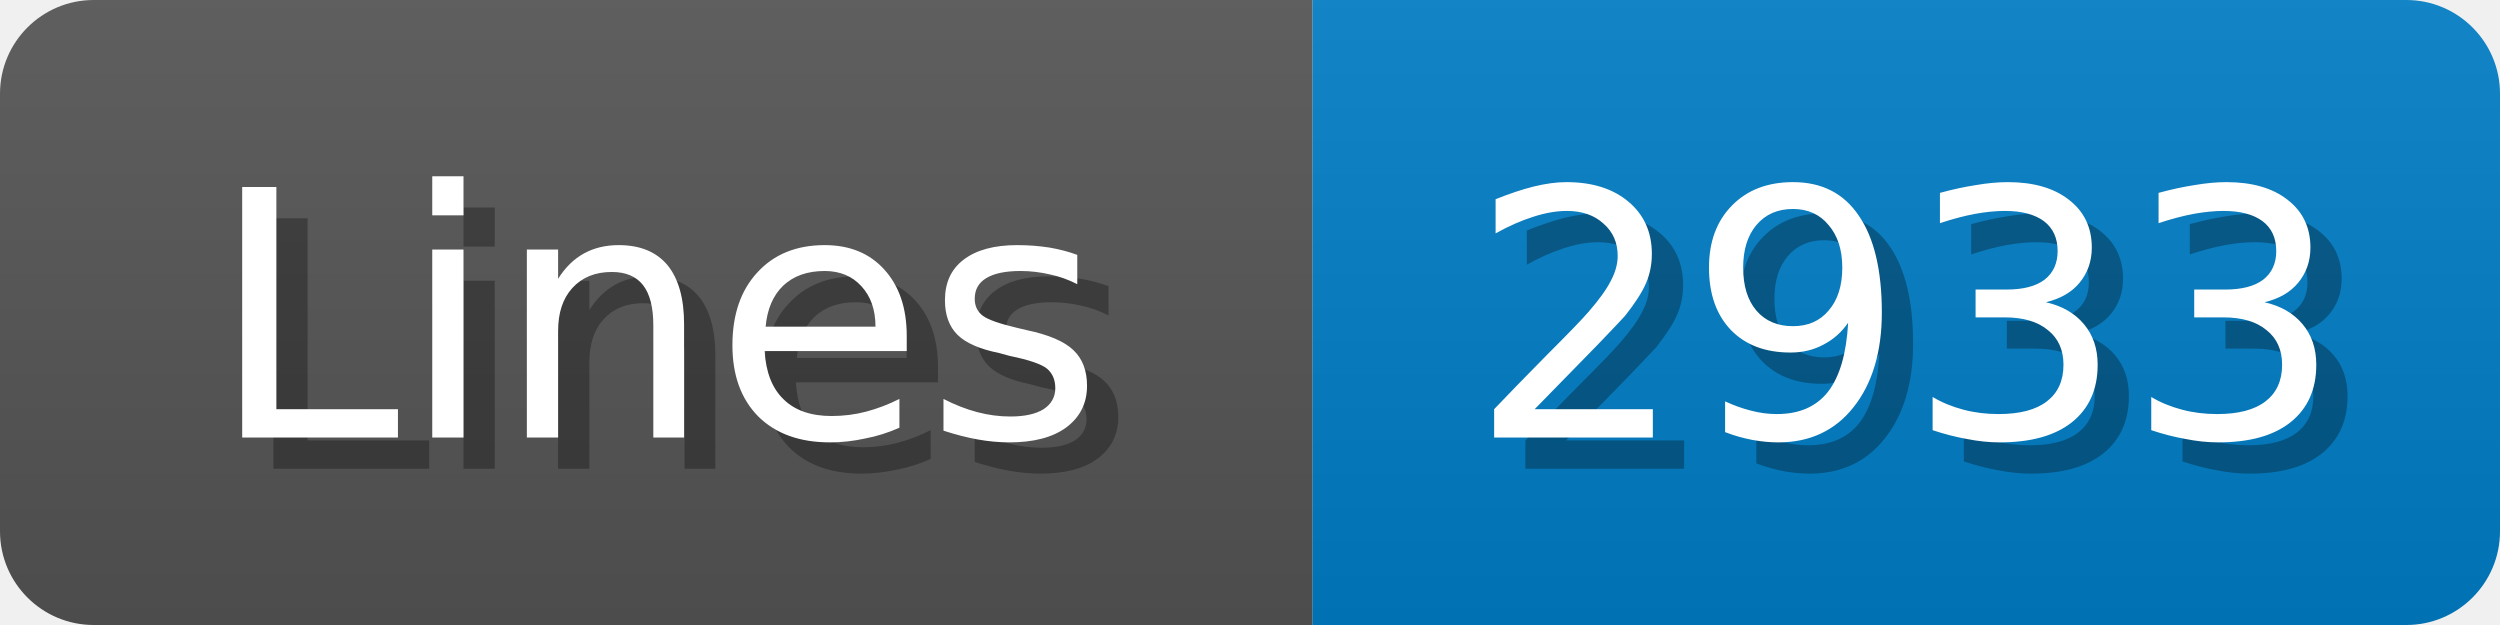
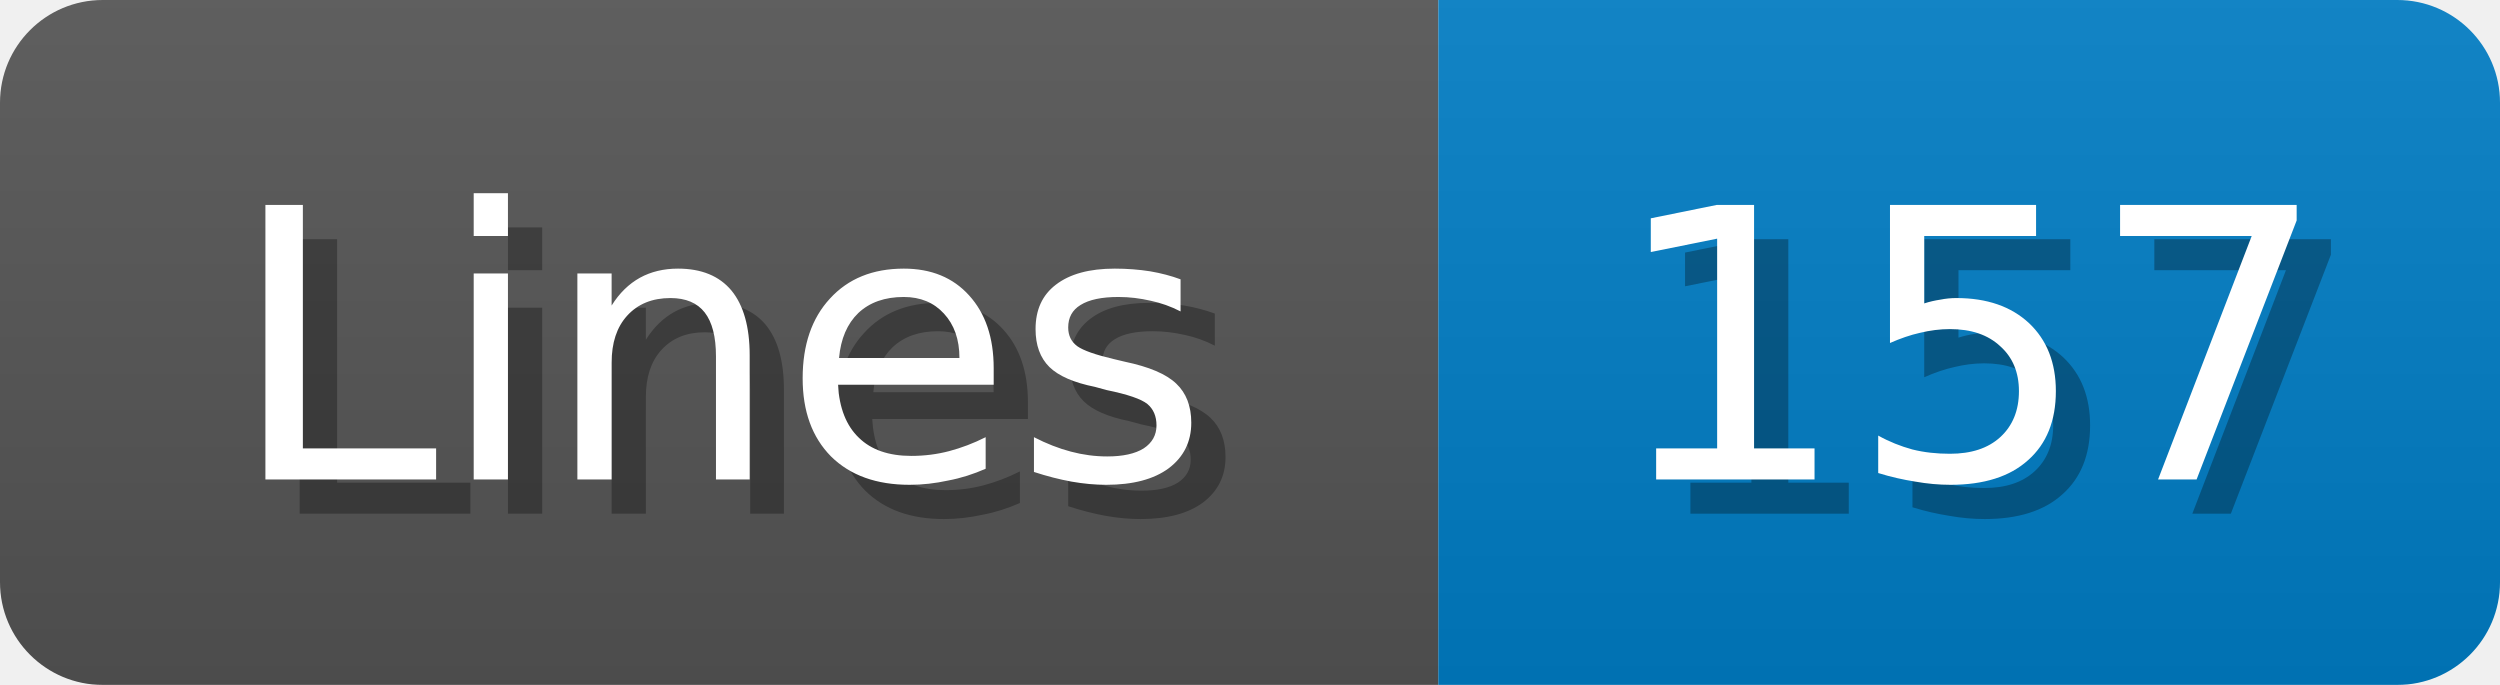
- <svg xmlns="http://www.w3.org/2000/svg" width="80" height="20">
+ <svg xmlns="http://www.w3.org/2000/svg" width="73" height="20">
  <linearGradient id="b" x2="0" y2="100%">
    <stop offset="0" stop-color="#bbb" stop-opacity=".1" />
    <stop offset="1" stop-opacity=".1" />
  </linearGradient>
  <mask id="anybadge_1">
-     <rect width="80" height="20" rx="3" fill="#fff" />
+     <rect width="73" height="20" rx="3" fill="#fff" />
  </mask>
  <g mask="url(#anybadge_1)">
    <path fill="#555" d="M0 0h42v20H0z" />
-     <path fill="#007ec6" d="M42 0h38v20H42z" />
-     <path fill="url(#b)" d="M0 0h80v20H0z" />
+     <path fill="#007ec6" d="M42 0h31v20H42z" />
+     <path fill="url(#b)" d="M0 0h73v20H0z" />
  </g>
  <g fill="#fff" text-anchor="middle" font-family="DejaVu Sans,Verdana,Geneva,sans-serif" font-size="11">
    <text x="22.0" y="15" fill="#010101" fill-opacity=".3">Lines</text>
    <text x="21.0" y="14">Lines</text>
  </g>
  <g fill="#fff" text-anchor="middle" font-family="DejaVu Sans,Verdana,Geneva,sans-serif" font-size="11">
-     <text x="62.0" y="15" fill="#010101" fill-opacity=".3">2933</text>
-     <text x="61.0" y="14">2933</text>
+     <text x="58.5" y="15" fill="#010101" fill-opacity=".3">157</text>
+     <text x="57.5" y="14">157</text>
  </g>
</svg>
